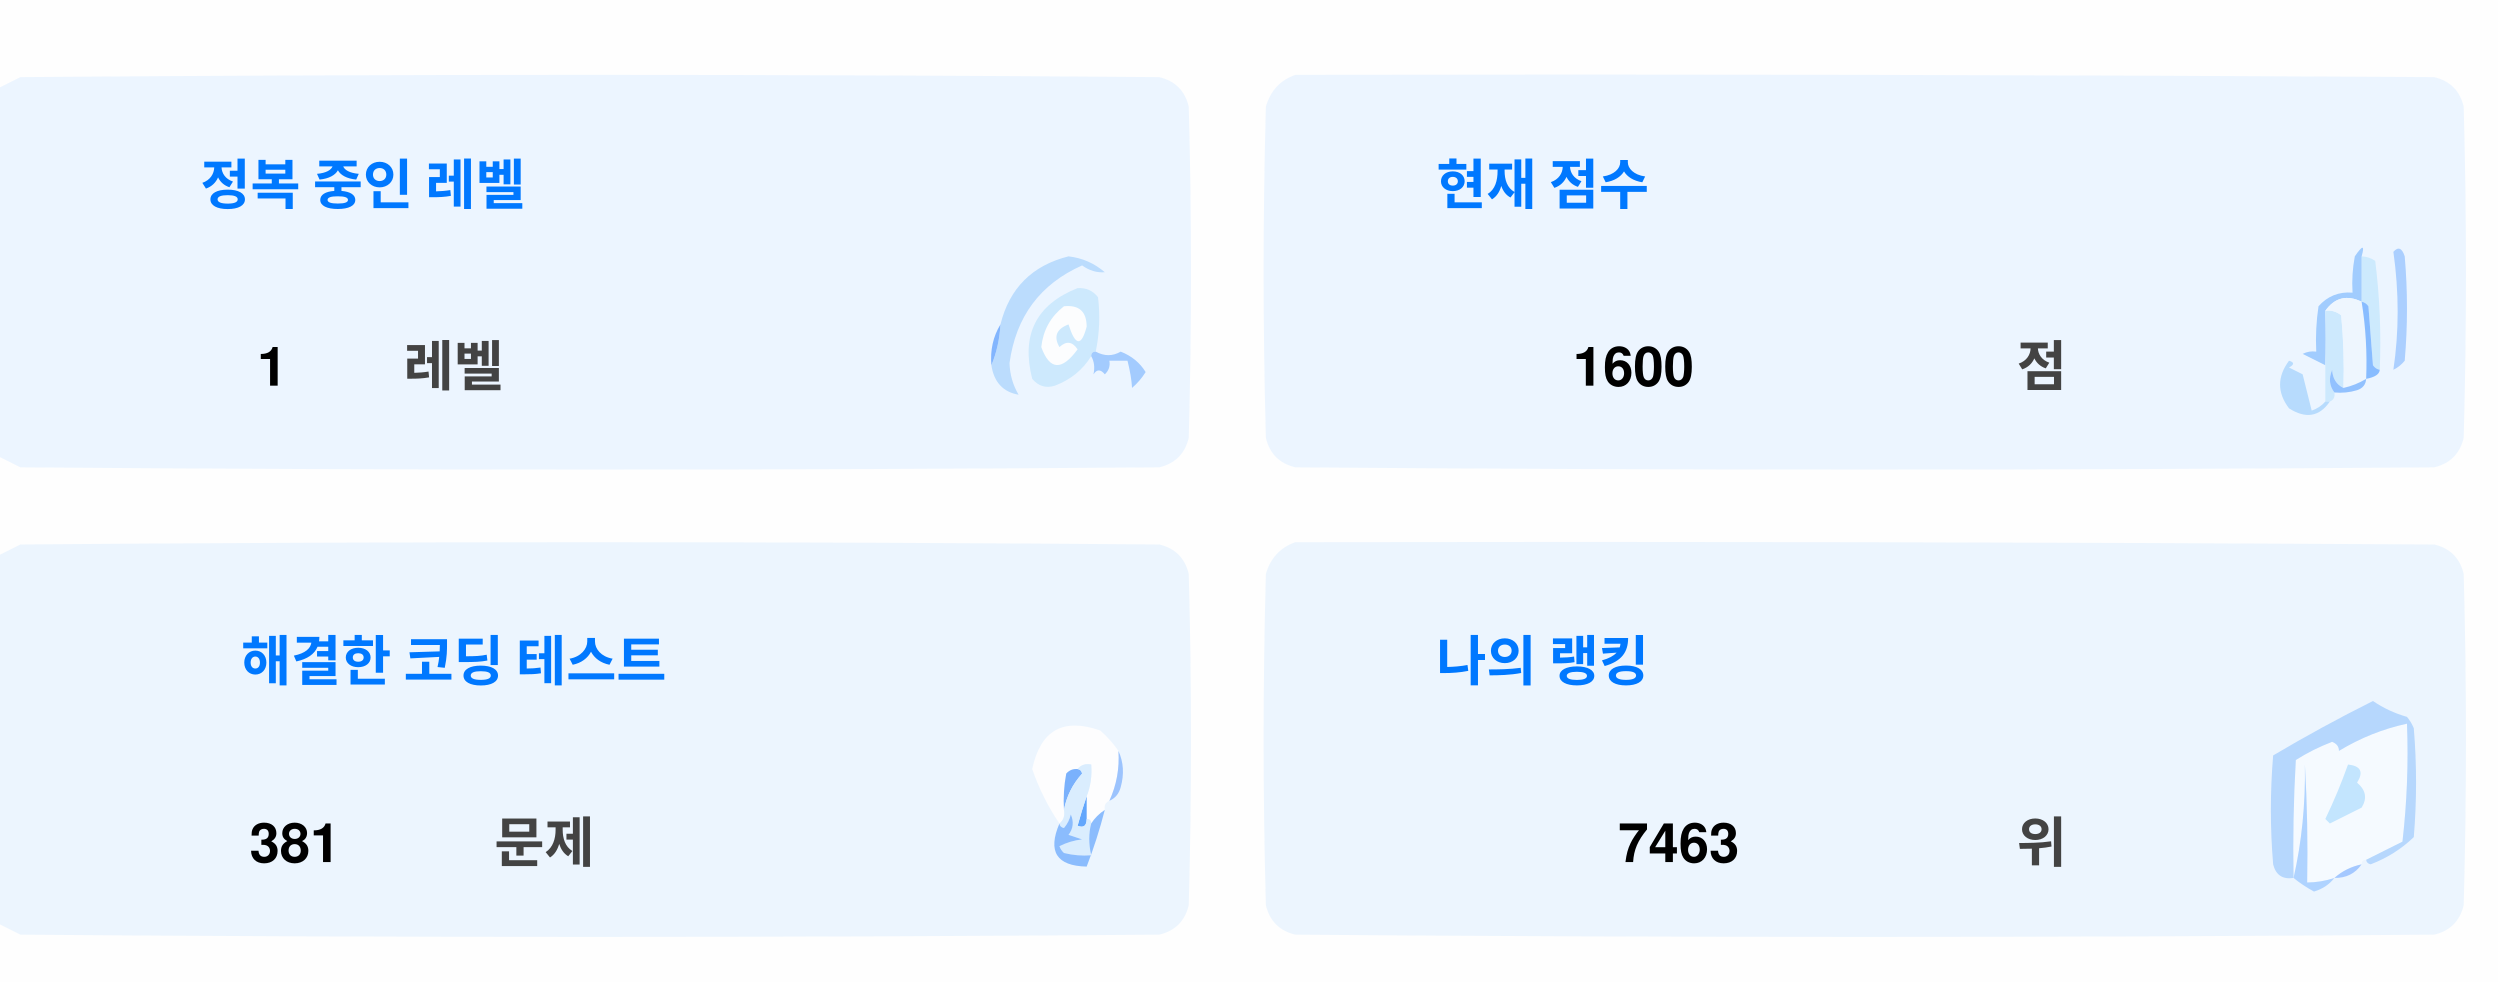
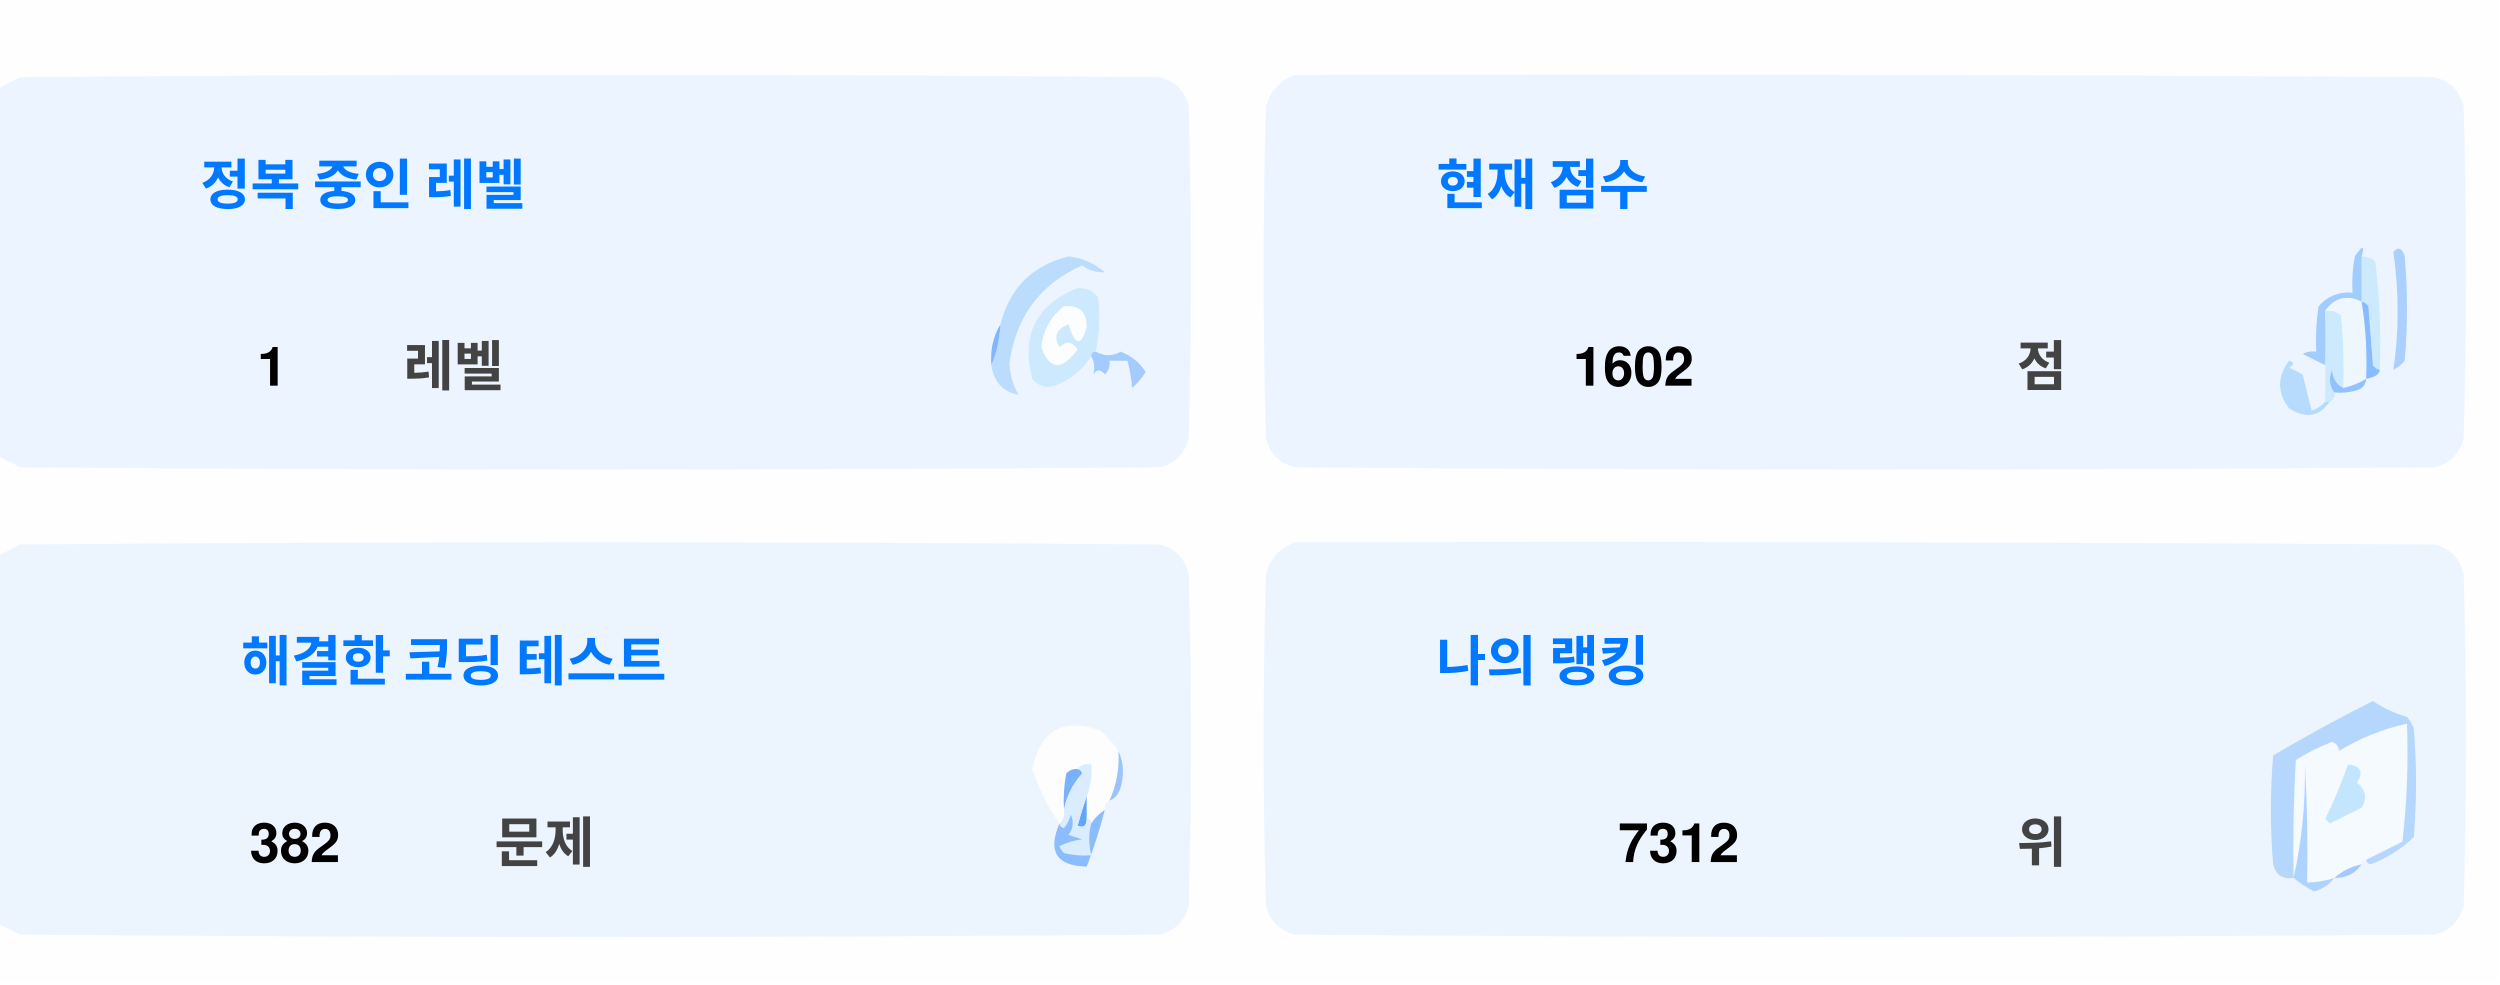
<svg xmlns="http://www.w3.org/2000/svg" version="1.1" width="551px" height="217px" style="shape-rendering:geometricPrecision; text-rendering:geometricPrecision; image-rendering:optimizeQuality; fill-rule:evenodd; clip-rule:evenodd">
  <style>.title {fill: #434343;font-size: 1rem;line-height: 1.5rem;font-weight: bold;font-family: -apple-system, BlinkMacSystemFont, Segoe UI, Helvetica, Arial, sans-serif, Apple Color Emoji, Segoe UI Emoji;}.desc {fill: #434343;font-size: 2.5rem;font-weight: bold;line-height: 1.5rem;font-family: -apple-system, BlinkMacSystemFont, Segoe UI, Helvetica, Arial, sans-serif, Apple Color Emoji, Segoe UI Emoji;}.desc-2 {fill: #434343;font-size: 1rem;font-weight: bold;line-height: 1.5rem;font-family: -apple-system, BlinkMacSystemFont, Segoe UI, Helvetica, Arial, sans-serif, Apple Color Emoji, Segoe UI Emoji;}.text, .desc {animation: twinkling 4s ease-in-out infinite;}@keyframes twinkling {40% { opacity: 1; }50% { opacity: 0.5; }60% { opacity: 1; }70% { opacity: 0.5; }80% { opacity: 1; }}</style>
  <g>
    <path style="opacity:1" fill="#fefefe" d="M -0.5,-0.5 C 183.167,-0.5 366.833,-0.5 550.5,-0.5C 550.5,71.833 550.5,144.167 550.5,216.5C 366.833,216.5 183.167,216.5 -0.5,216.5C -0.5,212.167 -0.5,207.833 -0.5,203.5C 1.14,204.32 2.807,205.153 4.5,206C 88.167,206.667 171.833,206.667 255.5,206C 259,205.167 261.167,203 262,199.5C 262.667,175.167 262.667,150.833 262,126.5C 261.167,123 259,120.833 255.5,120C 171.833,119.333 88.167,119.333 4.5,120C 2.807,120.847 1.14,121.68 -0.5,122.5C -0.5,115.167 -0.5,107.833 -0.5,100.5C 1.14,101.32 2.807,102.153 4.5,103C 88.167,103.667 171.833,103.667 255.5,103C 259,102.167 261.167,100 262,96.5C 262.667,72.167 262.667,47.833 262,23.5C 261.167,20 259,17.833 255.5,17C 171.833,16.333 88.167,16.333 4.5,17C 2.807,17.847 1.14,18.68 -0.5,19.5C -0.5,12.833 -0.5,6.167 -0.5,-0.5 Z" />
  </g>
  <g>
    <path style="opacity:1" fill="#ecf5ff" d="M -0.5,100.5 C -0.5,73.5 -0.5,46.5 -0.5,19.5C 1.14,18.68 2.807,17.847 4.5,17C 88.167,16.333 171.833,16.333 255.5,17C 259,17.833 261.167,20 262,23.5C 262.667,47.833 262.667,72.167 262,96.5C 261.167,100 259,102.167 255.5,103C 171.833,103.667 88.167,103.667 4.5,103C 2.807,102.153 1.14,101.32 -0.5,100.5 Z" />
  </g>
  <g>
    <path style="opacity:1" fill="#ecf5ff" d="M 285.5,16.5 C 369.167,16.333 452.834,16.5 536.5,17C 540,17.833 542.167,20 543,23.5C 543.667,47.833 543.667,72.167 543,96.5C 542.167,100 540,102.167 536.5,103C 452.833,103.667 369.167,103.667 285.5,103C 282,102.167 279.833,100 279,96.5C 278.333,72.167 278.333,47.833 279,23.5C 280.018,19.985 282.185,17.652 285.5,16.5 Z" />
  </g>
  <g>
    <path style="opacity:1" fill="#cdeafd" d="M 520.5,56.5 C 521.583,56.539 522.583,56.873 523.5,57.5C 524.498,65.472 524.831,73.472 524.5,81.5C 523.883,81.389 523.383,81.056 523,80.5C 522.667,76.167 522.333,71.833 522,67.5C 521.617,66.944 521.117,66.611 520.5,66.5C 520.5,63.167 520.5,59.833 520.5,56.5 Z" />
  </g>
  <g>
    <path style="opacity:1" fill="#abcfff" d="M 527.5,55.5 C 528.566,54.308 529.399,54.641 530,56.5C 530.667,64.167 530.667,71.833 530,79.5C 529.311,80.357 528.478,81.023 527.5,81.5C 528.758,73.08 528.758,64.414 527.5,55.5 Z" />
  </g>
  <g>
    <path style="opacity:1" fill="#bbdcfd" d="M 218.5,80.5 C 219.657,77.727 220.324,74.727 220.5,71.5C 222.49,63.51 227.49,58.51 235.5,56.5C 238.528,56.847 241.194,58.014 243.5,60C 241.744,60.141 240.078,59.641 238.5,58.5C 229.247,62.607 223.914,69.773 222.5,80C 222.565,82.526 223.232,84.859 224.5,87C 221.07,86.397 219.07,84.231 218.5,80.5 Z" />
  </g>
  <g>
    <path style="opacity:1" fill="#cde9fd" d="M 241.5,77.5 C 240.833,77.5 240.5,77.833 240.5,78.5C 238.628,81.529 235.961,83.695 232.5,85C 230.536,85.624 228.869,85.124 227.5,83.5C 225.021,73.791 228.354,67.124 237.5,63.5C 239.374,63.39 240.874,64.056 242,65.5C 242.497,69.524 242.331,73.524 241.5,77.5 Z" />
  </g>
  <g>
    <path style="opacity:1" fill="#fcfdfe" d="M 234.5,67.5 C 237.826,67.162 239.493,68.662 239.5,72C 238.334,76.434 237,76.267 235.5,71.5C 232.832,72.515 232.166,74.182 233.5,76.5C 235.017,75.089 236.351,75.256 237.5,77C 234.006,81.771 231.34,81.605 229.5,76.5C 229.904,72.771 231.571,69.771 234.5,67.5 Z" />
  </g>
  <g>
    <path style="opacity:1" fill="#a1ccfe" d="M 520.5,56.5 C 520.5,59.833 520.5,63.167 520.5,66.5C 517.238,64.922 514.572,65.589 512.5,68.5C 512.617,72.81 512.617,76.81 512.5,80.5C 510.86,79.68 509.193,78.847 507.5,78C 508.448,77.517 509.448,77.35 510.5,77.5C 510.335,74.15 510.502,70.817 511,67.5C 512.995,65.253 515.495,64.253 518.5,64.5C 518.336,61.813 518.503,59.146 519,56.5C 520.731,53.969 521.231,53.969 520.5,56.5 Z" />
  </g>
  <g>
    <path style="opacity:1" fill="#cde9fd" d="M 512.5,68.5 C 513.822,68.33 514.989,68.663 516,69.5C 516.499,74.823 516.666,80.156 516.5,85.5C 514.955,84.77 514.122,83.437 514,81.5C 513.22,83.387 513.387,85.054 514.5,86.5C 514.672,87.492 514.338,88.158 513.5,88.5C 513.167,88.5 512.833,88.5 512.5,88.5C 512.5,85.833 512.5,83.167 512.5,80.5C 512.617,76.81 512.617,72.81 512.5,68.5 Z" />
  </g>
  <g>
    <path style="opacity:1" fill="#eef6fe" d="M 520.5,66.5 C 521.407,72.106 521.74,77.773 521.5,83.5C 519.95,84.441 518.284,85.108 516.5,85.5C 516.666,80.156 516.499,74.823 516,69.5C 514.989,68.663 513.822,68.33 512.5,68.5C 514.572,65.589 517.238,64.922 520.5,66.5 Z" />
  </g>
  <g>
    <path style="opacity:1" fill="#88bcff" d="M 520.5,66.5 C 521.117,66.611 521.617,66.944 522,67.5C 522.333,71.833 522.667,76.167 523,80.5C 523.383,81.056 523.883,81.389 524.5,81.5C 524.445,82.469 523.445,83.136 521.5,83.5C 521.74,77.773 521.407,72.106 520.5,66.5 Z" />
  </g>
  <g>
    <path style="opacity:1" fill="#82b5fe" d="M 220.5,71.5 C 220.324,74.727 219.657,77.727 218.5,80.5C 218.215,77.171 218.882,74.171 220.5,71.5 Z" />
  </g>
  <g>
    <path style="opacity:1" fill="#a3cbfe" d="M 240.5,78.5 C 240.5,77.833 240.833,77.5 241.5,77.5C 243.391,78.536 245.224,78.536 247,77.5C 249.391,78.429 251.225,79.929 252.5,82C 251.681,83.319 250.681,84.486 249.5,85.5C 249.409,83.777 249.075,81.777 248.5,79.5C 247.167,79.5 245.833,79.5 244.5,79.5C 244.719,80.675 244.386,81.675 243.5,82.5C 242.575,81.359 241.741,81.359 241,82.5C 241.331,80.981 241.164,79.648 240.5,78.5 Z" />
  </g>
  <g>
    <path style="opacity:1" fill="#b7dbfd" d="M 512.5,88.5 C 512.833,88.5 513.167,88.5 513.5,88.5C 511.199,91.857 508.199,92.357 504.5,90C 501.872,86.535 501.872,83.035 504.5,79.5C 505.696,79.846 505.696,80.346 504.5,81C 505.5,81.5 506.5,82 507.5,82.5C 508.167,85.167 508.833,87.833 509.5,90.5C 510.739,90.058 511.739,89.391 512.5,88.5 Z" />
  </g>
  <g>
    <path style="opacity:1" fill="#92c1fe" d="M 516.5,85.5 C 518.284,85.108 519.95,84.441 521.5,83.5C 521.423,84.75 520.756,85.583 519.5,86C 517.866,86.493 516.199,86.66 514.5,86.5C 513.387,85.054 513.22,83.387 514,81.5C 514.122,83.437 514.955,84.77 516.5,85.5 Z" />
  </g>
  <g>
    <path style="opacity:1" fill="#ecf5fe" d="M -0.5,203.5 C -0.5,176.5 -0.5,149.5 -0.5,122.5C 1.14,121.68 2.807,120.847 4.5,120C 88.167,119.333 171.833,119.333 255.5,120C 259,120.833 261.167,123 262,126.5C 262.667,150.833 262.667,175.167 262,199.5C 261.167,203 259,205.167 255.5,206C 171.833,206.667 88.167,206.667 4.5,206C 2.807,205.153 1.14,204.32 -0.5,203.5 Z" />
  </g>
  <g>
    <path style="opacity:1" fill="#ecf5fe" d="M 285.5,119.5 C 369.167,119.333 452.834,119.5 536.5,120C 540,120.833 542.167,123 543,126.5C 543.667,150.833 543.667,175.167 543,199.5C 542.167,203 540,205.167 536.5,206C 452.833,206.667 369.167,206.667 285.5,206C 282,205.167 279.833,203 279,199.5C 278.333,175.167 278.333,150.833 279,126.5C 280.018,122.985 282.185,120.652 285.5,119.5 Z" />
  </g>
  <g>
    <path style="opacity:1" fill="#fdfdfe" d="M 246.5,165.5 C 246.758,169.367 246.092,173.034 244.5,176.5C 243.662,176.842 243.328,177.508 243.5,178.5C 242.272,179.306 241.272,180.306 240.5,181.5C 240.5,180.833 240.167,180.5 239.5,180.5C 239.5,178.833 239.5,177.167 239.5,175.5C 240.369,173.283 240.702,170.95 240.5,168.5C 239.209,168.263 238.209,168.596 237.5,169.5C 236.504,169.414 235.671,169.748 235,170.5C 234.503,173.146 234.336,175.813 234.5,178.5C 234.737,179.791 234.404,180.791 233.5,181.5C 230.986,177.806 228.986,173.806 227.5,169.5C 229.309,160.957 234.309,158.124 242.5,161C 244.07,162.397 245.404,163.897 246.5,165.5 Z" />
  </g>
  <g>
    <path style="opacity:1" fill="#f5faff" d="M 521.5,189.5 C 520.833,189.5 520.5,189.833 520.5,190.5C 518.181,190.992 516.181,191.992 514.5,193.5C 512.565,194.15 510.565,194.483 508.5,194.5C 508.666,185.827 508.5,177.16 508,168.5C 508.141,177.227 507.308,185.56 505.5,193.5C 505.334,184.827 505.5,176.16 506,167.5C 508.527,165.903 511.194,164.57 514,163.5C 515.011,163.892 515.511,164.559 515.5,165.5C 520.21,162.641 525.21,160.641 530.5,159.5C 530.831,168.192 530.498,176.859 529.5,185.5C 526.807,186.847 524.14,188.18 521.5,189.5 Z" />
  </g>
  <g>
    <path style="opacity:1" fill="#b6d7fd" d="M 521.5,189.5 C 524.14,188.18 526.807,186.847 529.5,185.5C 530.498,176.859 530.831,168.192 530.5,159.5C 525.21,160.641 520.21,162.641 515.5,165.5C 515.511,164.559 515.011,163.892 514,163.5C 511.194,164.57 508.527,165.903 506,167.5C 505.5,176.16 505.334,184.827 505.5,193.5C 503.089,193.863 501.589,192.863 501,190.5C 500.333,182.5 500.333,174.5 501,166.5C 508.173,162.246 515.507,158.246 523,154.5C 525.304,156.068 527.804,157.235 530.5,158C 531.126,158.75 531.626,159.584 532,160.5C 532.667,168.5 532.667,176.5 532,184.5C 529.292,187.111 526.125,189.111 522.5,190.5C 521.893,190.376 521.56,190.043 521.5,189.5 Z" />
  </g>
  <g>
    <path style="opacity:1" fill="#c3e5fe" d="M 517.5,168.5 C 520.317,168.801 520.984,170.134 519.5,172.5C 521.439,174.122 521.772,175.956 520.5,178C 518.167,179.167 515.833,180.333 513.5,181.5C 513.167,181.167 512.833,180.833 512.5,180.5C 514.414,176.515 516.081,172.515 517.5,168.5 Z" />
  </g>
  <g>
    <path style="opacity:1" fill="#7ab1fc" d="M 237.5,169.5 C 238.043,169.56 238.376,169.893 238.5,170.5C 236.395,172.836 235.062,175.503 234.5,178.5C 234.336,175.813 234.503,173.146 235,170.5C 235.671,169.748 236.504,169.414 237.5,169.5 Z" />
  </g>
  <g>
    <path style="opacity:1" fill="#afd3ff" d="M 514.5,193.5 C 513.378,194.947 511.878,195.947 510,196.5C 508.348,195.601 506.848,194.601 505.5,193.5C 507.308,185.56 508.141,177.227 508,168.5C 508.5,177.16 508.666,185.827 508.5,194.5C 510.565,194.483 512.565,194.15 514.5,193.5 Z" />
  </g>
  <g>
    <path style="opacity:1" fill="#9cc3fd" d="M 246.5,165.5 C 247.634,167.966 247.801,170.633 247,173.5C 246.623,174.942 245.79,175.942 244.5,176.5C 246.092,173.034 246.758,169.367 246.5,165.5 Z" />
  </g>
  <g>
    <path style="opacity:1" fill="#62a6fc" d="M 239.5,175.5 C 239.5,177.167 239.5,178.833 239.5,180.5C 239.483,182.028 238.816,182.528 237.5,182C 238.117,179.723 238.784,177.556 239.5,175.5 Z" />
  </g>
  <g>
    <path style="opacity:1" fill="#daedfe" d="M 237.5,169.5 C 238.209,168.596 239.209,168.263 240.5,168.5C 240.702,170.95 240.369,173.283 239.5,175.5C 238.784,177.556 238.117,179.723 237.5,182C 238.816,182.528 239.483,182.028 239.5,180.5C 240.167,180.5 240.5,180.833 240.5,181.5C 239.918,183.669 239.918,186.002 240.5,188.5C 238.473,188.662 236.473,188.495 234.5,188C 234.043,187.586 233.709,187.086 233.5,186.5C 235.078,185.702 236.744,185.202 238.5,185C 237.5,184.667 236.5,184.333 235.5,184C 236.554,182.612 236.72,181.112 236,179.5C 235.751,180.624 235.251,181.624 234.5,182.5C 233.893,182.376 233.56,182.043 233.5,181.5C 234.404,180.791 234.737,179.791 234.5,178.5C 235.062,175.503 236.395,172.836 238.5,170.5C 238.376,169.893 238.043,169.56 237.5,169.5 Z" />
  </g>
  <g>
    <path style="opacity:1" fill="#8bbcfd" d="M 243.5,178.5 C 242.395,182.803 241.062,186.969 239.5,191C 232.857,190.847 230.857,187.68 233.5,181.5C 233.56,182.043 233.893,182.376 234.5,182.5C 235.251,181.624 235.751,180.624 236,179.5C 236.72,181.112 236.554,182.612 235.5,184C 236.5,184.333 237.5,184.667 238.5,185C 236.744,185.202 235.078,185.702 233.5,186.5C 233.709,187.086 234.043,187.586 234.5,188C 236.473,188.495 238.473,188.662 240.5,188.5C 239.918,186.002 239.918,183.669 240.5,181.5C 241.272,180.306 242.272,179.306 243.5,178.5 Z" />
  </g>
  <g>
    <path style="opacity:1" fill="#a4c8ff" d="M 520.5,190.5 C 519.089,192.539 517.089,193.539 514.5,193.5C 516.181,191.992 518.181,190.992 520.5,190.5 Z" />
  </g>
  <text text-anchor="middle" x="80" y="45" class="title" style="fill:#0078ff;" stroke="#none" stroke-width="1">정복 중인 레벨</text>
  <text text-anchor="middle" x="60" y="85" class="desc" style="fill:#000000;" stroke="#none" stroke-width="1">1</text>
  <text text-anchor="middle" x="100" y="85" class="desc-2" style="fill:#434343;" stroke="#none" stroke-width="1">레벨</text>
  <text text-anchor="middle" x="340" y="45" class="title" style="fill:#0078ff;" stroke="#none" stroke-width="1">현재 점수</text>
-   <text text-anchor="middle" x="360" y="85" class="desc" style="fill:#000000;" stroke="#none" stroke-width="1">1600</text>
+   <text text-anchor="middle" x="360" y="85" class="desc" style="fill:#000000;" stroke="#none" stroke-width="1">1602</text>
  <text text-anchor="middle" x="450" y="85" class="desc-2" style="fill:#434343;" stroke="#none" stroke-width="1">점</text>
  <text text-anchor="middle" x="100" y="150" class="title" style="fill:#0078ff;" stroke="#none" stroke-width="1">해결한 코딩 테스트</text>
-   <text text-anchor="middle" x="65" y="190" class="desc" style="fill:#000000;" stroke="#none" stroke-width="1">381</text>
+   <text text-anchor="middle" x="65" y="190" class="desc" style="fill:#000000;" stroke="#none" stroke-width="1">382</text>
  <text text-anchor="middle" x="120" y="190" class="desc-2" style="fill:#434343;" stroke="#none" stroke-width="1">문제</text>
  <text text-anchor="middle" x="340" y="150" class="title" style="fill:#0078ff;" stroke="#none" stroke-width="1">나의 랭킹</text>
-   <text text-anchor="middle" x="370" y="190" class="desc" style="fill:#000000;" stroke="#none" stroke-width="1">7463</text>
+   <text text-anchor="middle" x="370" y="190" class="desc" style="fill:#000000;" stroke="#none" stroke-width="1">7312</text>
  <text text-anchor="middle" x="450" y="190" class="desc-2" style="fill:#434343;" stroke="#none" stroke-width="1">위</text>
</svg>
